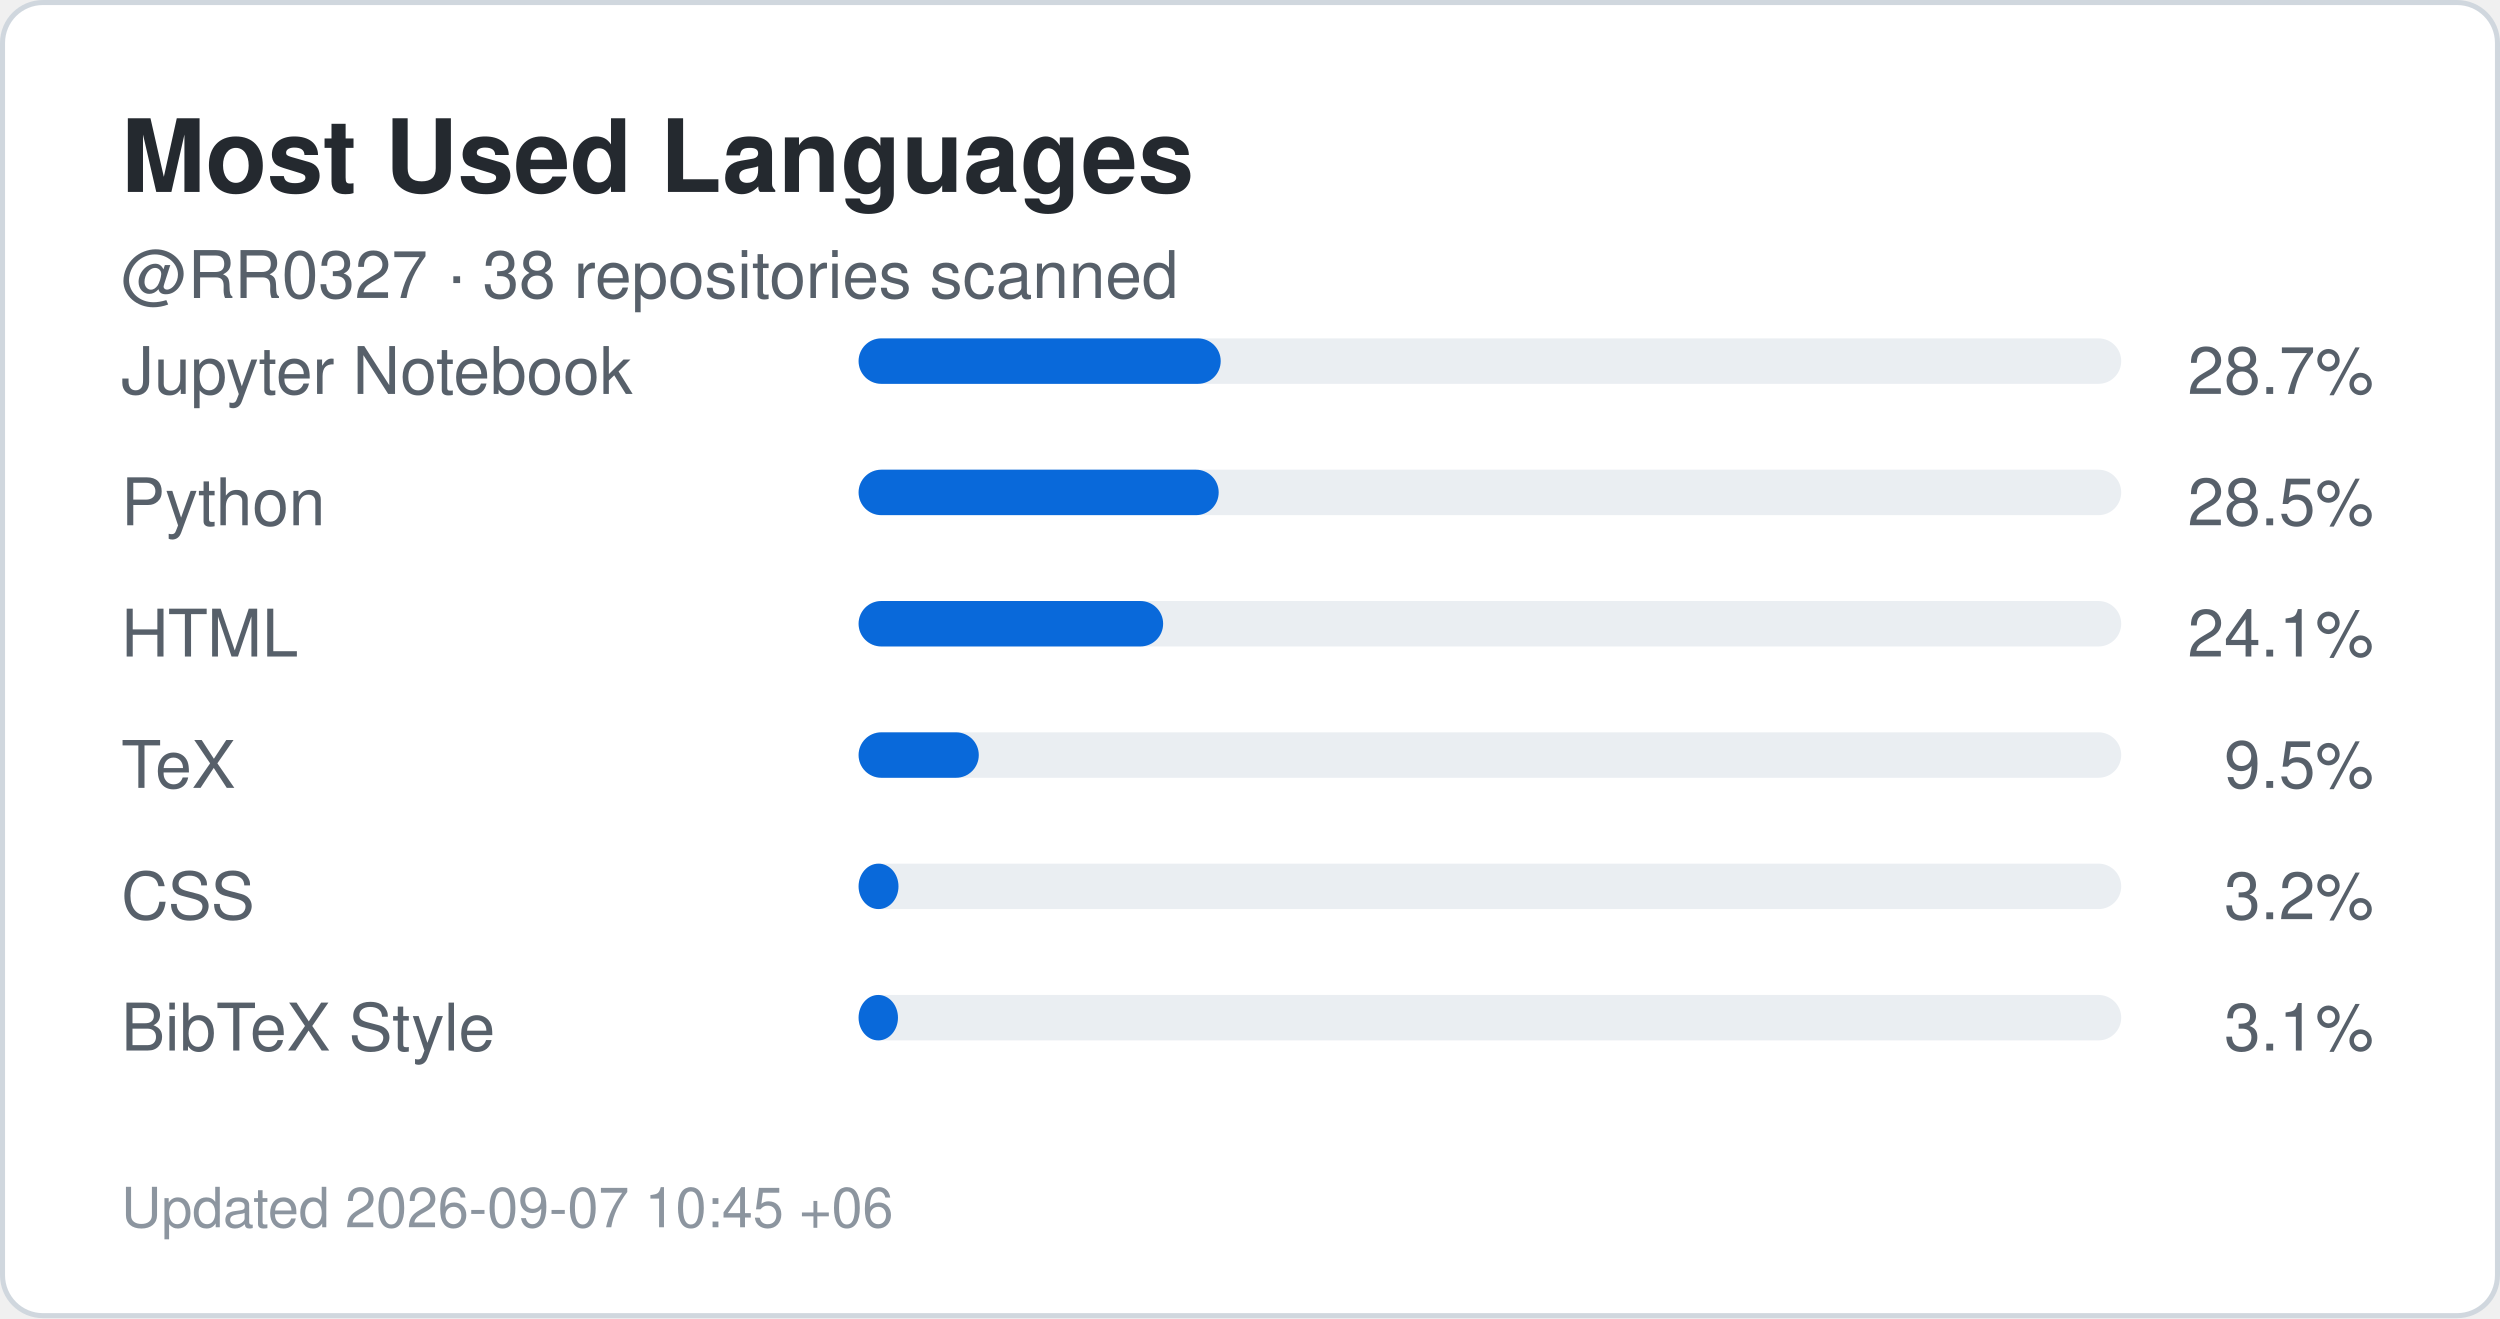
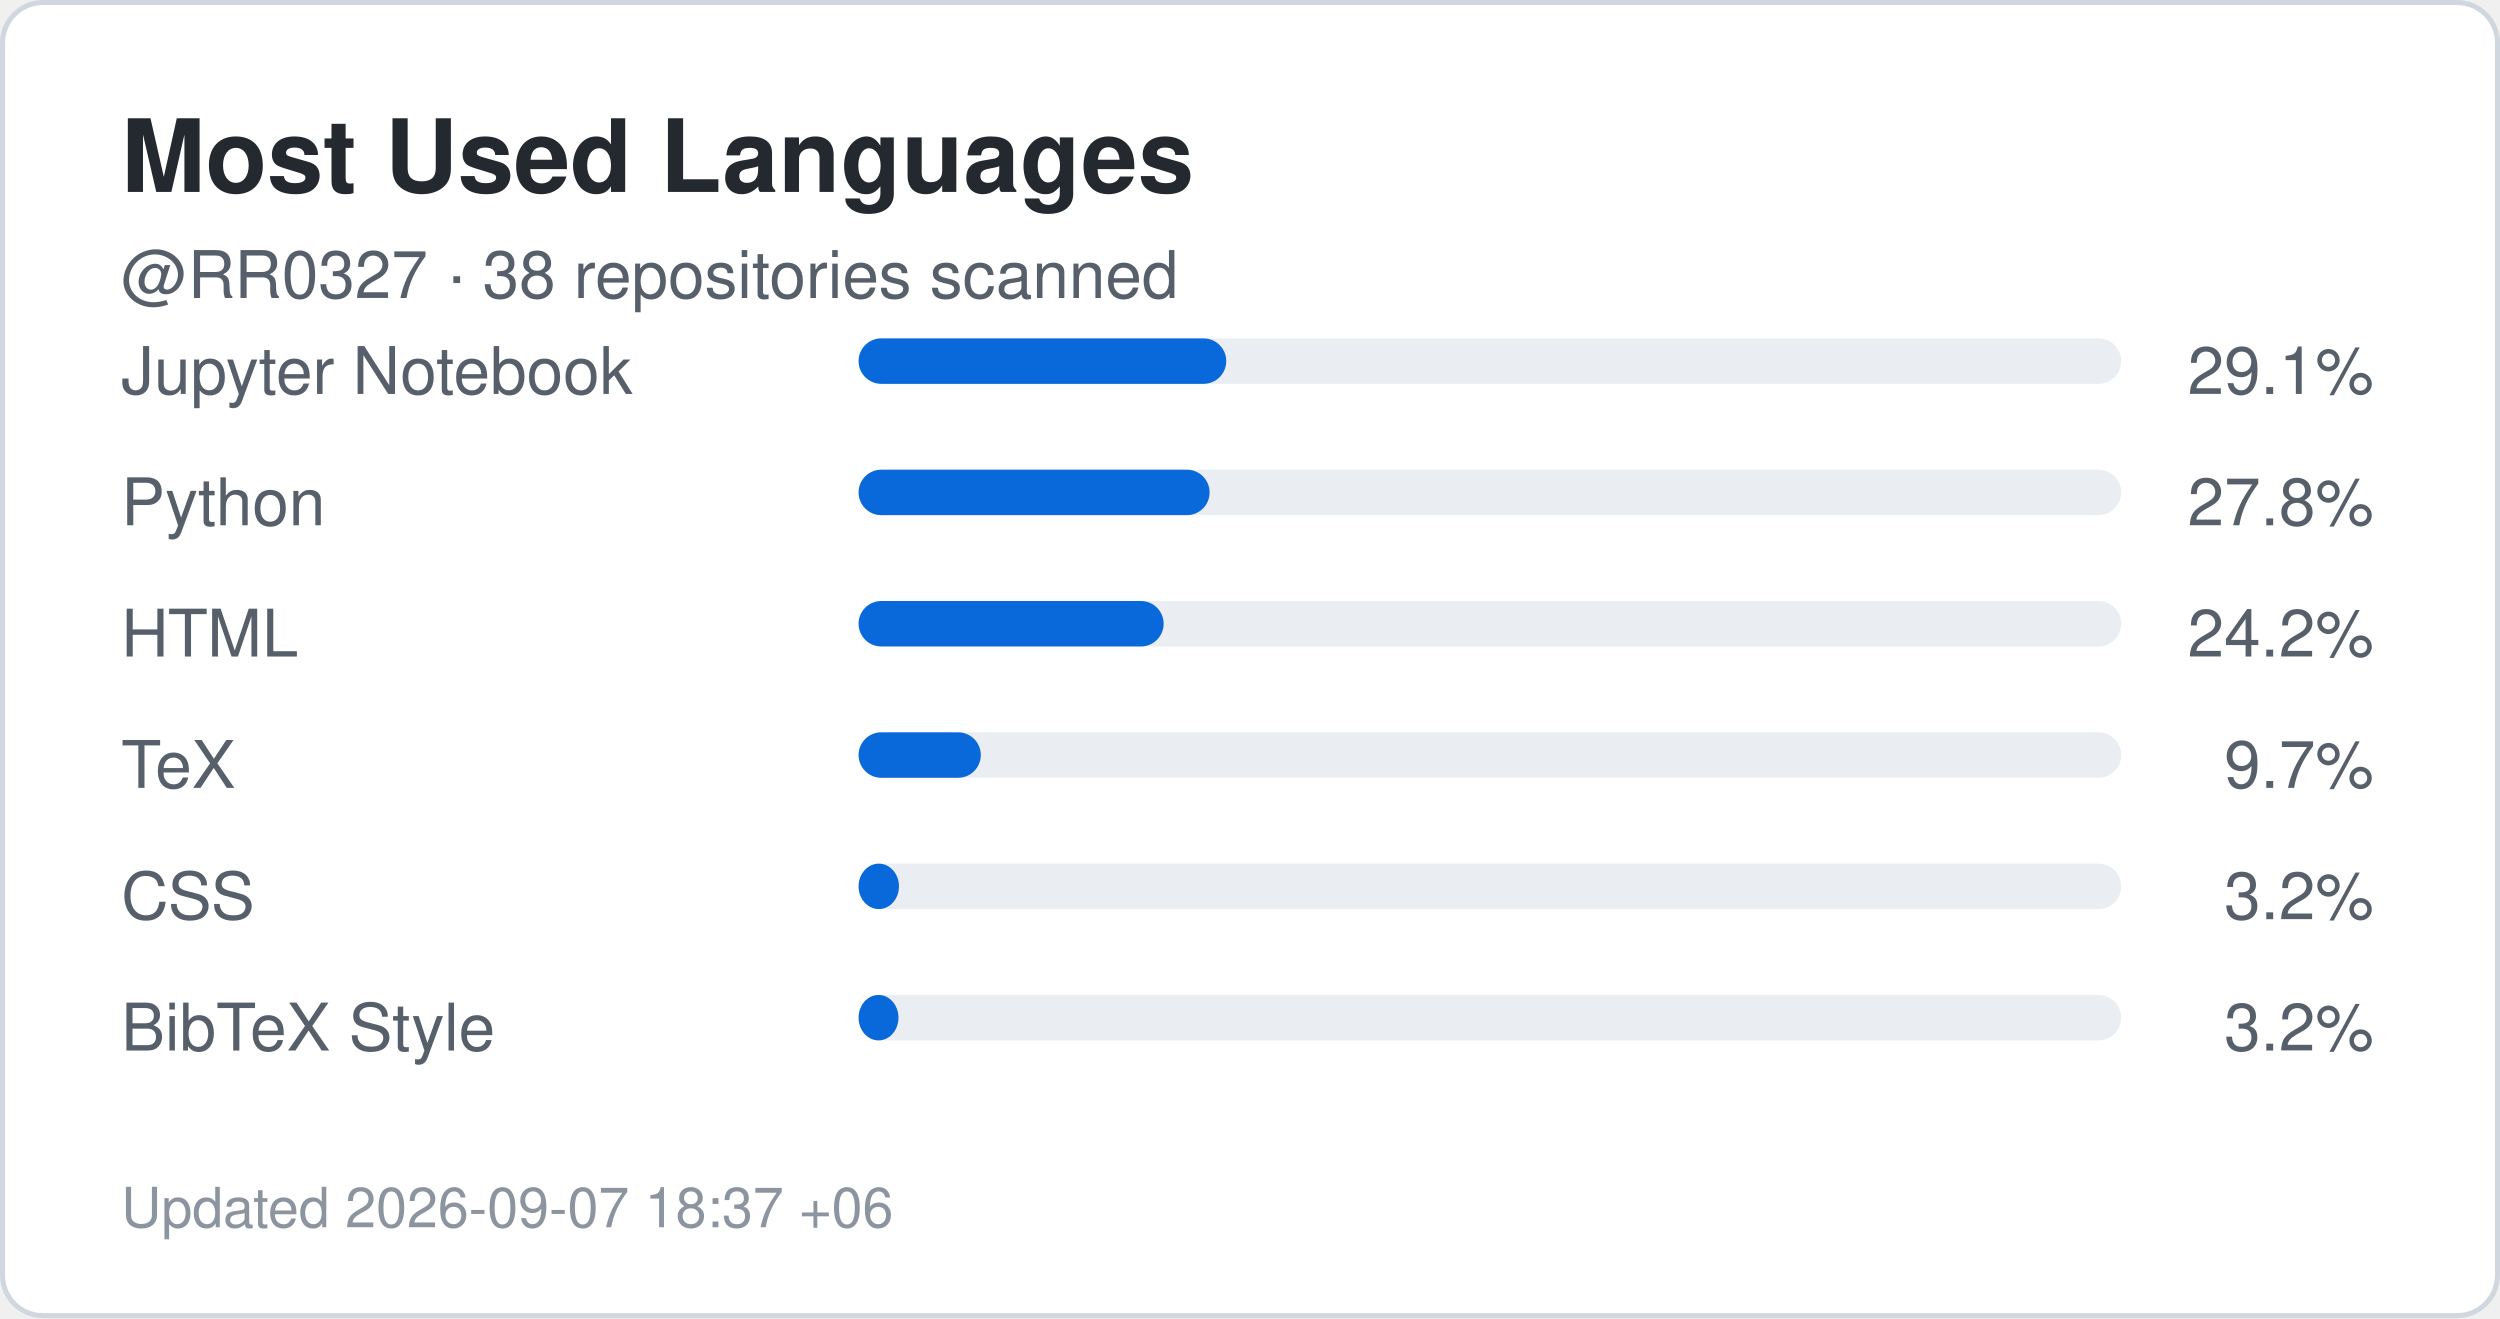
<svg xmlns="http://www.w3.org/2000/svg" width="495" height="261" viewBox="0 0 495 261" role="img" aria-label="Top languages for RR0327">
  <rect x="0.5" y="0.5" width="494" height="260" rx="8" fill="#ffffff" stroke="#d0d7de" />
  <style>
    .title {
      font: 700 20px -apple-system,BlinkMacSystemFont,"Segoe UI",Helvetica,Arial,sans-serif;
      fill: #24292f;
    }
    .label {
      font: 500 13px -apple-system,BlinkMacSystemFont,"Segoe UI",Helvetica,Arial,sans-serif;
      fill: #57606a;
    }
    .value {
      font: 700 22px -apple-system,BlinkMacSystemFont,"Segoe UI",Helvetica,Arial,sans-serif;
      fill: #0969da;
    }
    .small {
      font: 400 11px -apple-system,BlinkMacSystemFont,"Segoe UI",Helvetica,Arial,sans-serif;
      fill: #8c959f;
    }
  </style>
  <text x="24" y="38" class="title">Most Used Languages</text>
  <text x="24" y="59" class="label">
    @RR0327 · 38 repositories scanned
  </text>
  <text x="24" y="78" class="label">Jupyter Notebook</text>
  <rect x="170" y="67" width="250" height="9" rx="4.5" fill="#eaeef2" />
-   <rect x="170" y="67" width="71.7" height="9" rx="4.5" fill="#0969da" />
+   <rect x="170" y="67" width="72.8" height="9" rx="4.5" fill="#0969da" />
  <text x="470" y="78" text-anchor="end" class="label">
-     28.7%
+     29.1%
  </text>
  <text x="24" y="104" class="label">Python</text>
  <rect x="170" y="93" width="250" height="9" rx="4.5" fill="#eaeef2" />
-   <rect x="170" y="93" width="71.3" height="9" rx="4.5" fill="#0969da" />
+   <rect x="170" y="93" width="69.5" height="9" rx="4.5" fill="#0969da" />
  <text x="470" y="104" text-anchor="end" class="label">
-     28.5%
+     27.8%
  </text>
  <text x="24" y="130" class="label">HTML</text>
  <rect x="170" y="119" width="250" height="9" rx="4.5" fill="#eaeef2" />
-   <rect x="170" y="119" width="60.3" height="9" rx="4.5" fill="#0969da" />
+   <rect x="170" y="119" width="60.4" height="9" rx="4.5" fill="#0969da" />
  <text x="470" y="130" text-anchor="end" class="label">
-     24.1%
+     24.2%
  </text>
  <text x="24" y="156" class="label">TeX</text>
  <rect x="170" y="145" width="250" height="9" rx="4.5" fill="#eaeef2" />
-   <rect x="170" y="145" width="23.8" height="9" rx="4.5" fill="#0969da" />
+   <rect x="170" y="145" width="24.2" height="9" rx="4.5" fill="#0969da" />
  <text x="470" y="156" text-anchor="end" class="label">
-     9.5%
+     9.7%
  </text>
  <text x="24" y="182" class="label">CSS</text>
  <rect x="170" y="171" width="250" height="9" rx="4.5" fill="#eaeef2" />
-   <rect x="170" y="171" width="7.9" height="9" rx="4.5" fill="#0969da" />
+   <rect x="170" y="171" width="8.0" height="9" rx="4.5" fill="#0969da" />
  <text x="470" y="182" text-anchor="end" class="label">
    3.2%
  </text>
  <text x="24" y="208" class="label">BibTeX Style</text>
  <rect x="170" y="197" width="250" height="9" rx="4.5" fill="#eaeef2" />
-   <rect x="170" y="197" width="7.8" height="9" rx="4.5" fill="#0969da" />
+   <rect x="170" y="197" width="7.9" height="9" rx="4.5" fill="#0969da" />
  <text x="470" y="208" text-anchor="end" class="label">
-     3.1%
+     3.2%
  </text>
  <text x="24" y="243" class="small">
-     Updated 2026-09-07 10:45 +06
+     Updated 2026-09-07 18:37 +06
  </text>
</svg>
